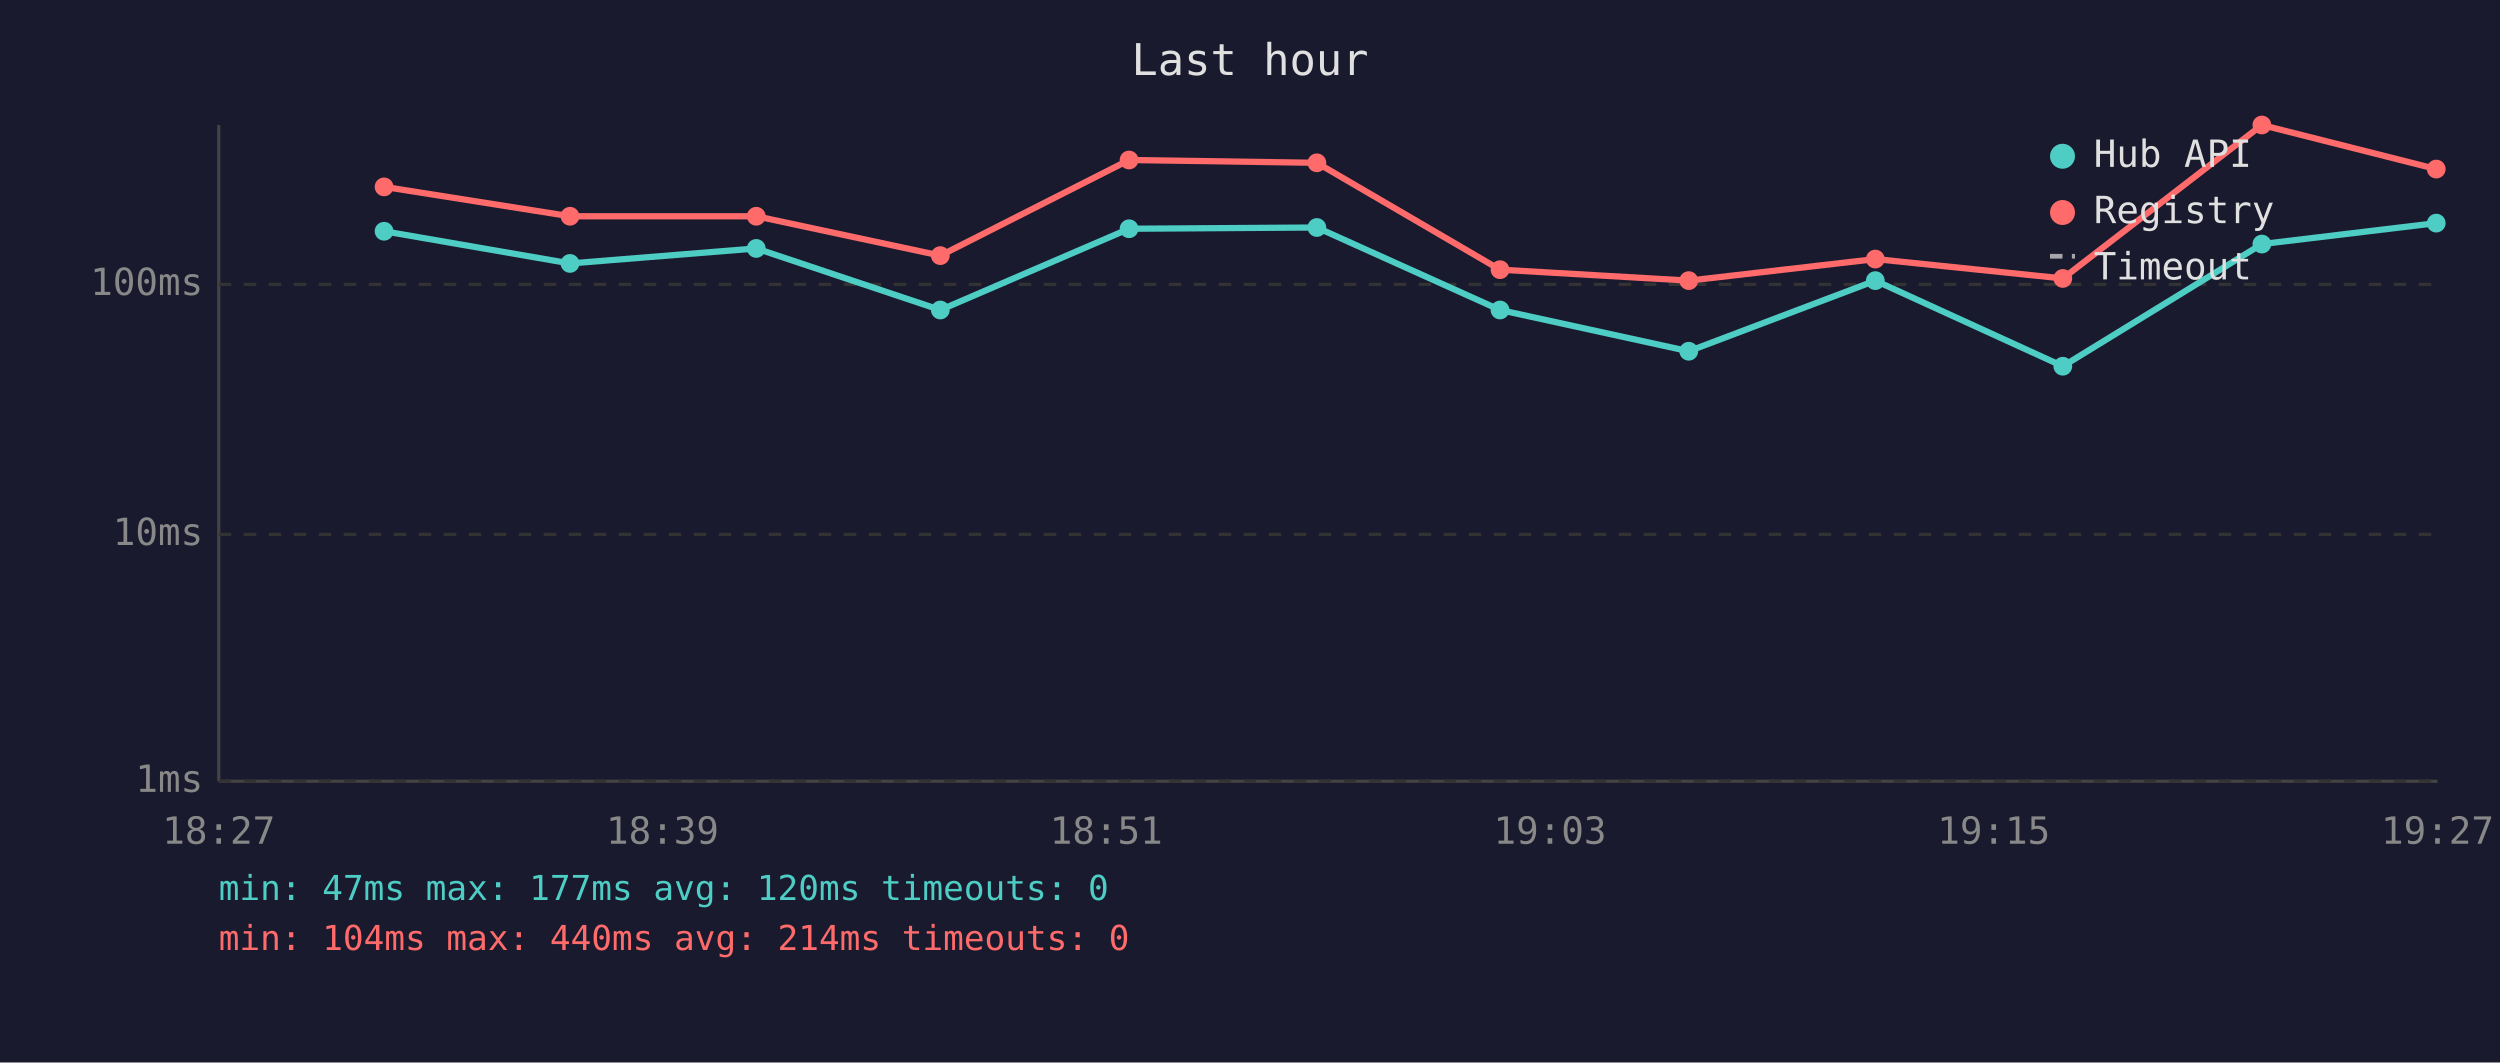
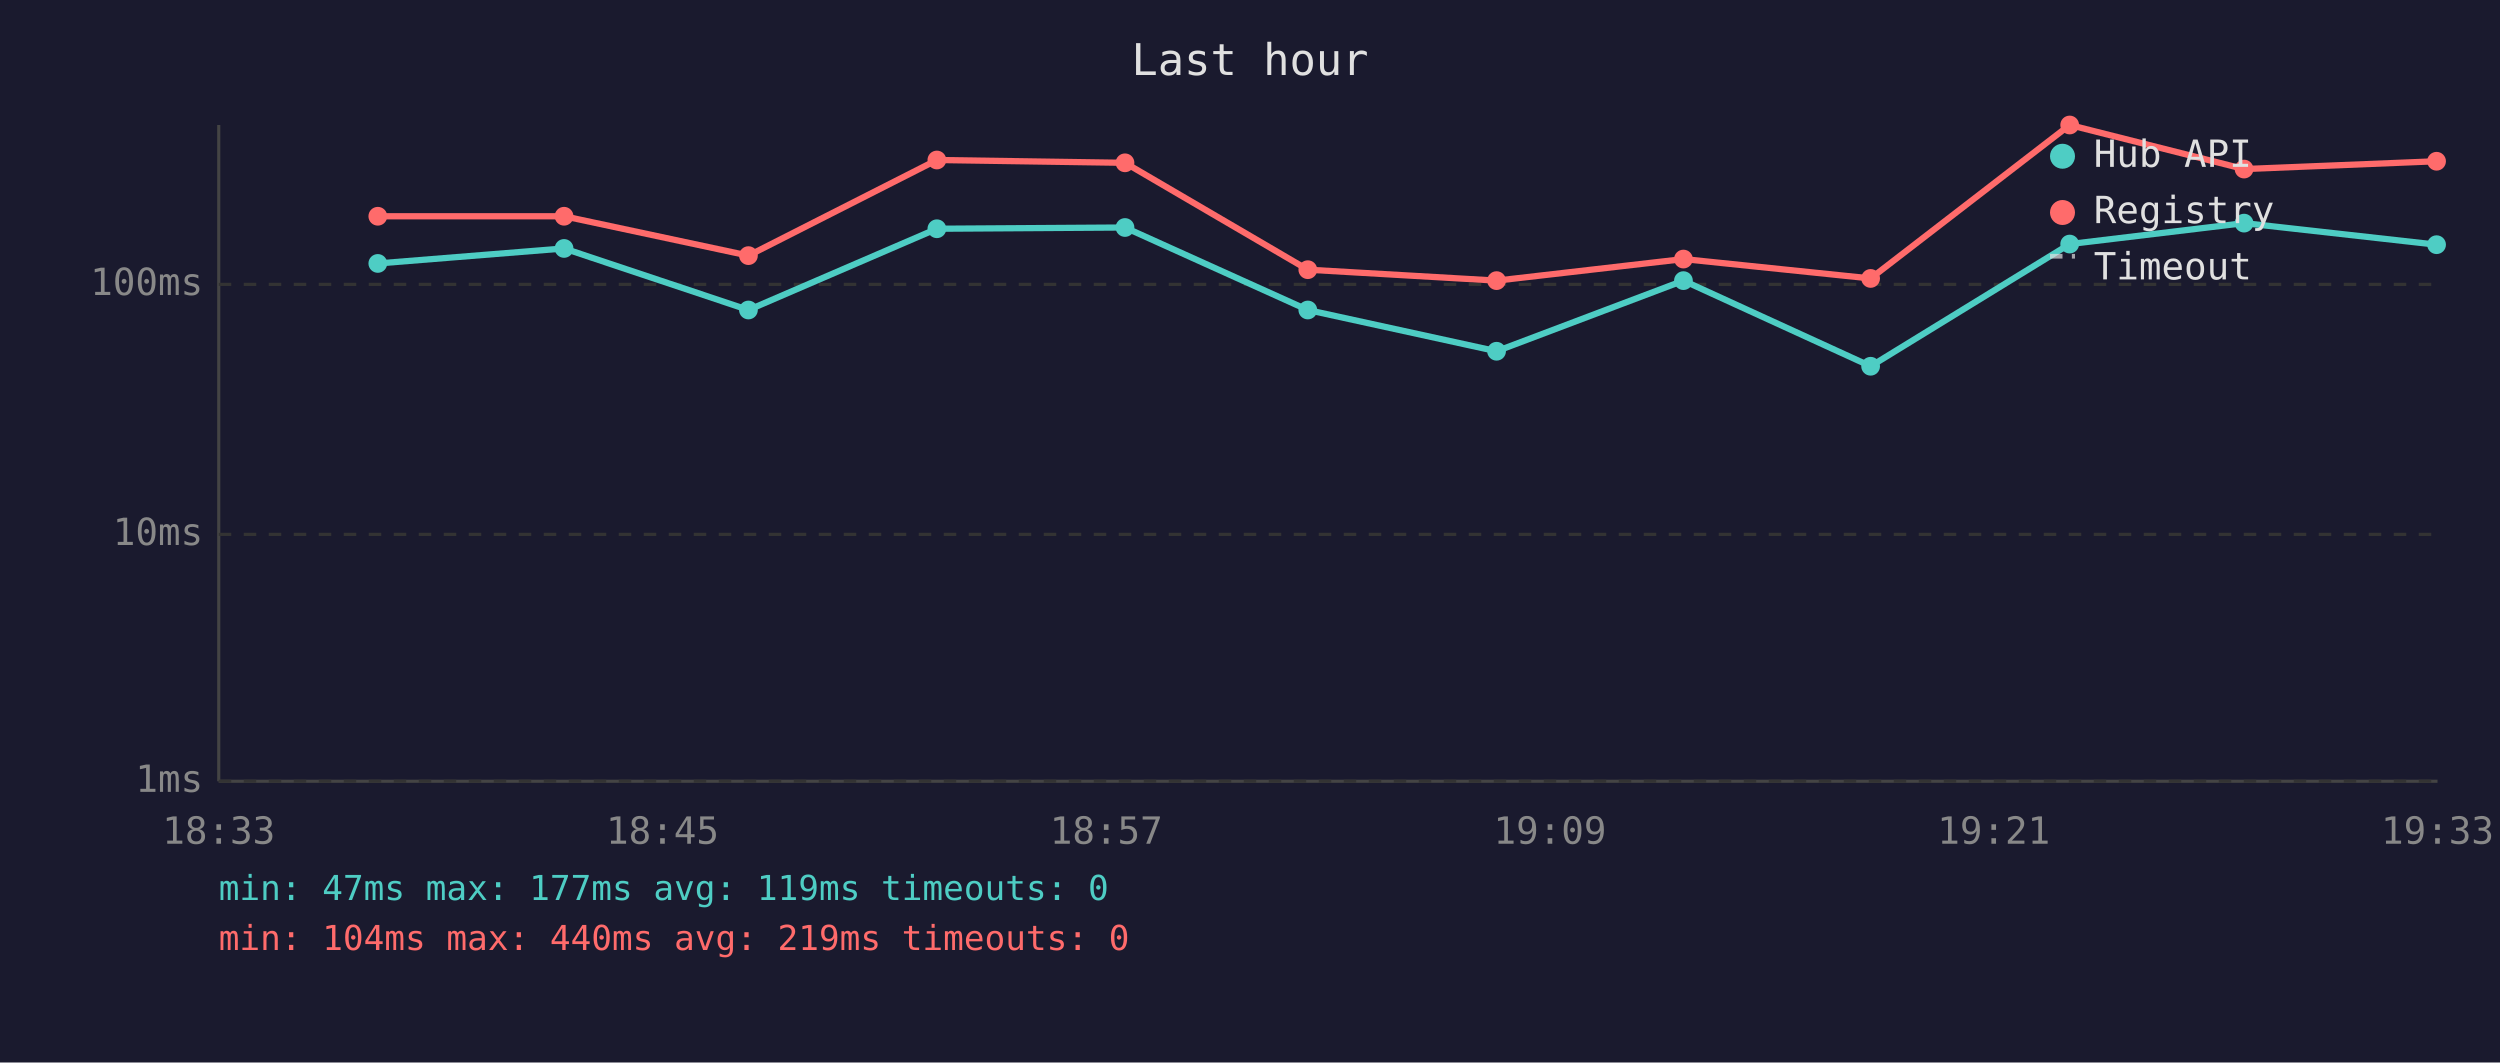
<svg xmlns="http://www.w3.org/2000/svg" viewBox="0 0 800 340" font-family="monospace" font-size="12">
  <rect width="800" height="340" fill="#1a1a2e" />
  <text x="400" y="24" fill="#e0e0e0" font-size="14" text-anchor="middle">Last hour</text>
  <line x1="70" y1="40" x2="70" y2="250" stroke="#444" stroke-width="1" />
  <line x1="70" y1="250" x2="780" y2="250" stroke="#444" stroke-width="1" />
  <line x1="70" y1="250" x2="780" y2="250" stroke="#333" stroke-width="1" stroke-dasharray="4" />
  <text x="65" y="250" fill="#888" text-anchor="end" dominant-baseline="middle">1ms</text>
  <line x1="70" y1="171" x2="780" y2="171" stroke="#333" stroke-width="1" stroke-dasharray="4" />
  <text x="65" y="171" fill="#888" text-anchor="end" dominant-baseline="middle">10ms</text>
  <line x1="70" y1="91" x2="780" y2="91" stroke="#333" stroke-width="1" stroke-dasharray="4" />
  <text x="65" y="91" fill="#888" text-anchor="end" dominant-baseline="middle">100ms</text>
-   <text x="70" y="270" fill="#888" text-anchor="middle">18:27</text>
-   <text x="212" y="270" fill="#888" text-anchor="middle">18:39</text>
-   <text x="354" y="270" fill="#888" text-anchor="middle">18:51</text>
-   <text x="496" y="270" fill="#888" text-anchor="middle">19:03</text>
-   <text x="638" y="270" fill="#888" text-anchor="middle">19:15</text>
-   <text x="780" y="270" fill="#888" text-anchor="middle">19:27</text>
-   <polyline points="122.9,74.0 182.4,84.3 242.0,79.5 300.9,99.2 361.3,73.2 421.4,72.8 480.0,99.2 540.4,112.4 600.1,89.8 660.1,117.2 723.8,78.1 779.6,71.4" fill="none" stroke="#4ecdc4" stroke-width="2" opacity="1" />
-   <circle cx="122.9" cy="74.0" r="3" fill="#4ecdc4" />
-   <circle cx="182.4" cy="84.3" r="3" fill="#4ecdc4" />
-   <circle cx="242.0" cy="79.5" r="3" fill="#4ecdc4" />
-   <circle cx="300.9" cy="99.2" r="3" fill="#4ecdc4" />
-   <circle cx="361.3" cy="73.2" r="3" fill="#4ecdc4" />
-   <circle cx="421.4" cy="72.8" r="3" fill="#4ecdc4" />
-   <circle cx="480.0" cy="99.2" r="3" fill="#4ecdc4" />
-   <circle cx="540.4" cy="112.4" r="3" fill="#4ecdc4" />
-   <circle cx="600.1" cy="89.8" r="3" fill="#4ecdc4" />
-   <circle cx="660.1" cy="117.2" r="3" fill="#4ecdc4" />
-   <circle cx="723.8" cy="78.1" r="3" fill="#4ecdc4" />
-   <circle cx="779.6" cy="71.4" r="3" fill="#4ecdc4" />
-   <polyline points="122.9,59.8 182.4,69.2 242.0,69.2 300.9,81.8 361.3,51.2 421.4,52.1 480.0,86.3 540.4,89.8 600.1,82.9 660.1,89.1 723.8,40.0 779.6,54.1" fill="none" stroke="#ff6b6b" stroke-width="2" opacity="1" />
-   <circle cx="122.9" cy="59.8" r="3" fill="#ff6b6b" />
-   <circle cx="182.4" cy="69.2" r="3" fill="#ff6b6b" />
-   <circle cx="242.0" cy="69.2" r="3" fill="#ff6b6b" />
-   <circle cx="300.9" cy="81.8" r="3" fill="#ff6b6b" />
-   <circle cx="361.3" cy="51.2" r="3" fill="#ff6b6b" />
-   <circle cx="421.4" cy="52.1" r="3" fill="#ff6b6b" />
-   <circle cx="480.0" cy="86.3" r="3" fill="#ff6b6b" />
-   <circle cx="540.4" cy="89.8" r="3" fill="#ff6b6b" />
-   <circle cx="600.1" cy="82.9" r="3" fill="#ff6b6b" />
-   <circle cx="660.1" cy="89.1" r="3" fill="#ff6b6b" />
-   <circle cx="723.8" cy="40.0" r="3" fill="#ff6b6b" />
-   <circle cx="779.6" cy="54.1" r="3" fill="#ff6b6b" />
+   <text x="70" y="270" fill="#888" text-anchor="middle">18:33</text>
+   <text x="212" y="270" fill="#888" text-anchor="middle">18:45</text>
+   <text x="354" y="270" fill="#888" text-anchor="middle">18:57</text>
+   <text x="496" y="270" fill="#888" text-anchor="middle">19:09</text>
+   <text x="638" y="270" fill="#888" text-anchor="middle">19:21</text>
+   <text x="780" y="270" fill="#888" text-anchor="middle">19:33</text>
+   <polyline points="120.9,84.3 180.5,79.5 239.5,99.2 299.8,73.2 360.0,72.8 418.5,99.2 478.9,112.4 538.7,89.8 598.6,117.2 662.3,78.1 718.1,71.4 779.7,78.3" fill="none" stroke="#4ecdc4" stroke-width="2" opacity="1" />
+   <circle cx="120.9" cy="84.3" r="3" fill="#4ecdc4" />
+   <circle cx="180.5" cy="79.5" r="3" fill="#4ecdc4" />
+   <circle cx="239.5" cy="99.2" r="3" fill="#4ecdc4" />
+   <circle cx="299.8" cy="73.2" r="3" fill="#4ecdc4" />
+   <circle cx="360.0" cy="72.8" r="3" fill="#4ecdc4" />
+   <circle cx="418.5" cy="99.2" r="3" fill="#4ecdc4" />
+   <circle cx="478.9" cy="112.4" r="3" fill="#4ecdc4" />
+   <circle cx="538.7" cy="89.8" r="3" fill="#4ecdc4" />
+   <circle cx="598.6" cy="117.2" r="3" fill="#4ecdc4" />
+   <circle cx="662.3" cy="78.1" r="3" fill="#4ecdc4" />
+   <circle cx="718.1" cy="71.4" r="3" fill="#4ecdc4" />
+   <circle cx="779.7" cy="78.3" r="3" fill="#4ecdc4" />
+   <polyline points="120.9,69.2 180.5,69.2 239.5,81.8 299.8,51.2 360.0,52.1 418.5,86.3 478.9,89.8 538.7,82.9 598.6,89.1 662.3,40.0 718.1,54.1 779.7,51.6" fill="none" stroke="#ff6b6b" stroke-width="2" opacity="1" />
+   <circle cx="120.9" cy="69.2" r="3" fill="#ff6b6b" />
+   <circle cx="180.5" cy="69.2" r="3" fill="#ff6b6b" />
+   <circle cx="239.5" cy="81.8" r="3" fill="#ff6b6b" />
+   <circle cx="299.8" cy="51.2" r="3" fill="#ff6b6b" />
+   <circle cx="360.0" cy="52.1" r="3" fill="#ff6b6b" />
+   <circle cx="418.5" cy="86.3" r="3" fill="#ff6b6b" />
+   <circle cx="478.9" cy="89.8" r="3" fill="#ff6b6b" />
+   <circle cx="538.7" cy="82.9" r="3" fill="#ff6b6b" />
+   <circle cx="598.6" cy="89.1" r="3" fill="#ff6b6b" />
+   <circle cx="662.3" cy="40.0" r="3" fill="#ff6b6b" />
+   <circle cx="718.1" cy="54.1" r="3" fill="#ff6b6b" />
+   <circle cx="779.7" cy="51.6" r="3" fill="#ff6b6b" />
  <circle cx="660" cy="50" r="4" fill="#4ecdc4" />
  <text x="670" y="50" fill="#e0e0e0" dominant-baseline="middle">Hub API</text>
  <circle cx="660" cy="68" r="4" fill="#ff6b6b" />
  <text x="670" y="68" fill="#e0e0e0" dominant-baseline="middle">Registry</text>
  <line x1="656" y1="82" x2="664" y2="82" stroke="#e0e0e0" stroke-width="1.5" stroke-dasharray="4,3" opacity="0.7" />
  <text x="670" y="86" fill="#e0e0e0" dominant-baseline="middle">Timeout</text>
-   <text x="70" y="288" fill="#4ecdc4" font-size="11">min: 47ms  max: 177ms  avg: 120ms  timeouts: 0</text>
-   <text x="70" y="304" fill="#ff6b6b" font-size="11">min: 104ms  max: 440ms  avg: 214ms  timeouts: 0</text>
+   <text x="70" y="288" fill="#4ecdc4" font-size="11">min: 47ms  max: 177ms  avg: 119ms  timeouts: 0</text>
+   <text x="70" y="304" fill="#ff6b6b" font-size="11">min: 104ms  max: 440ms  avg: 219ms  timeouts: 0</text>
</svg>
